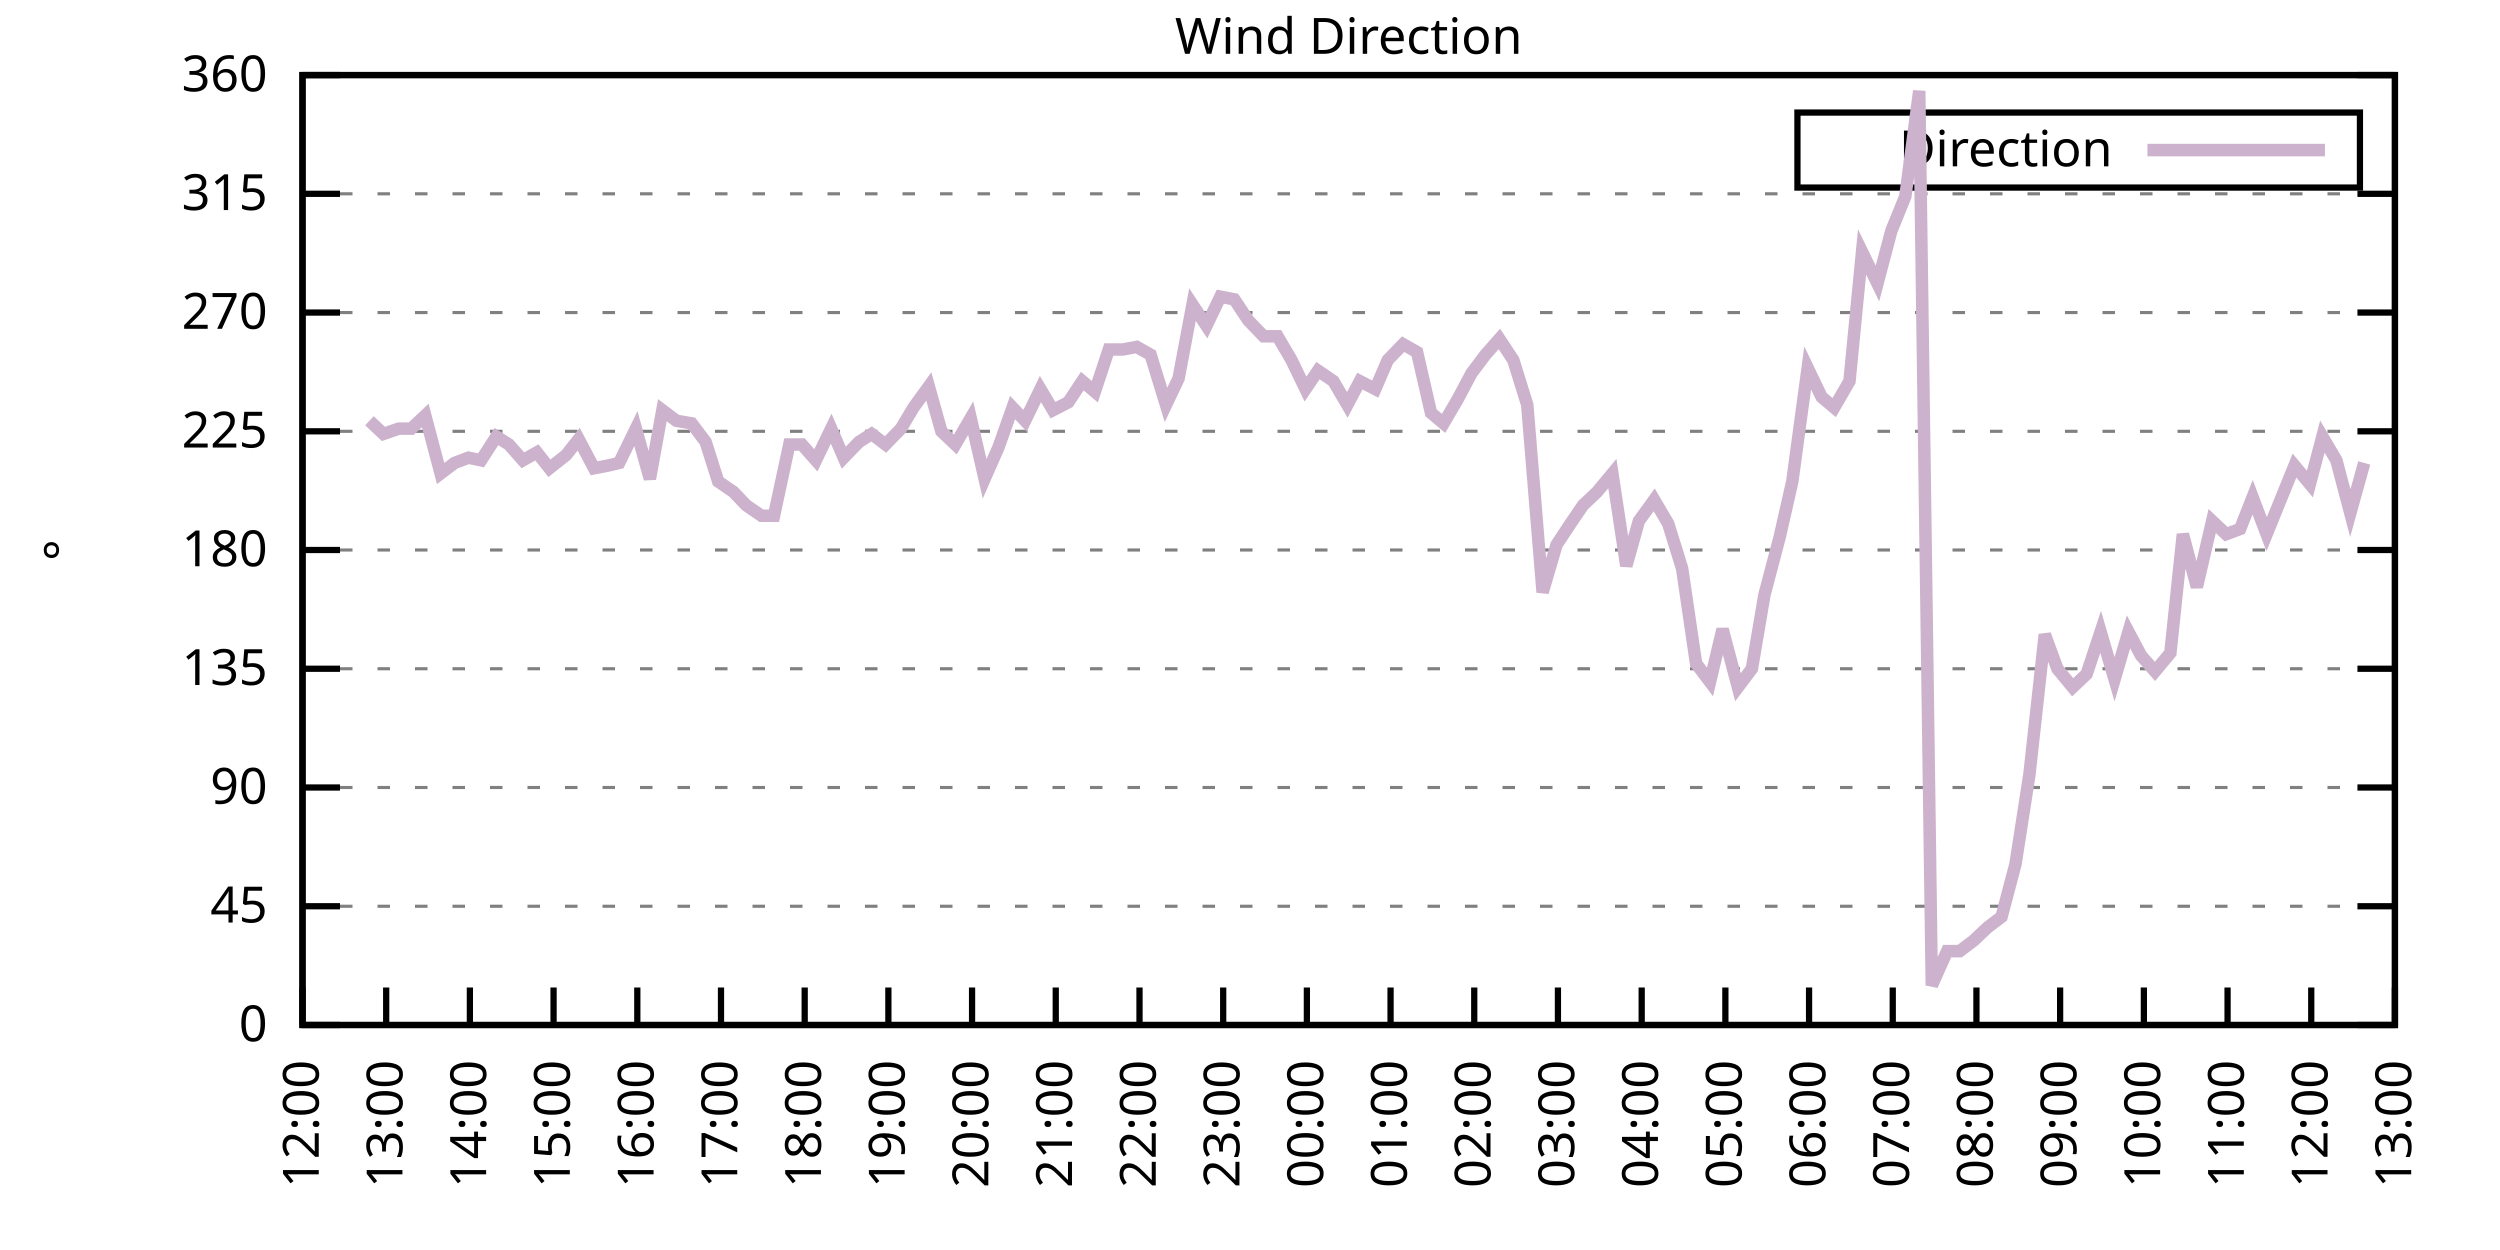
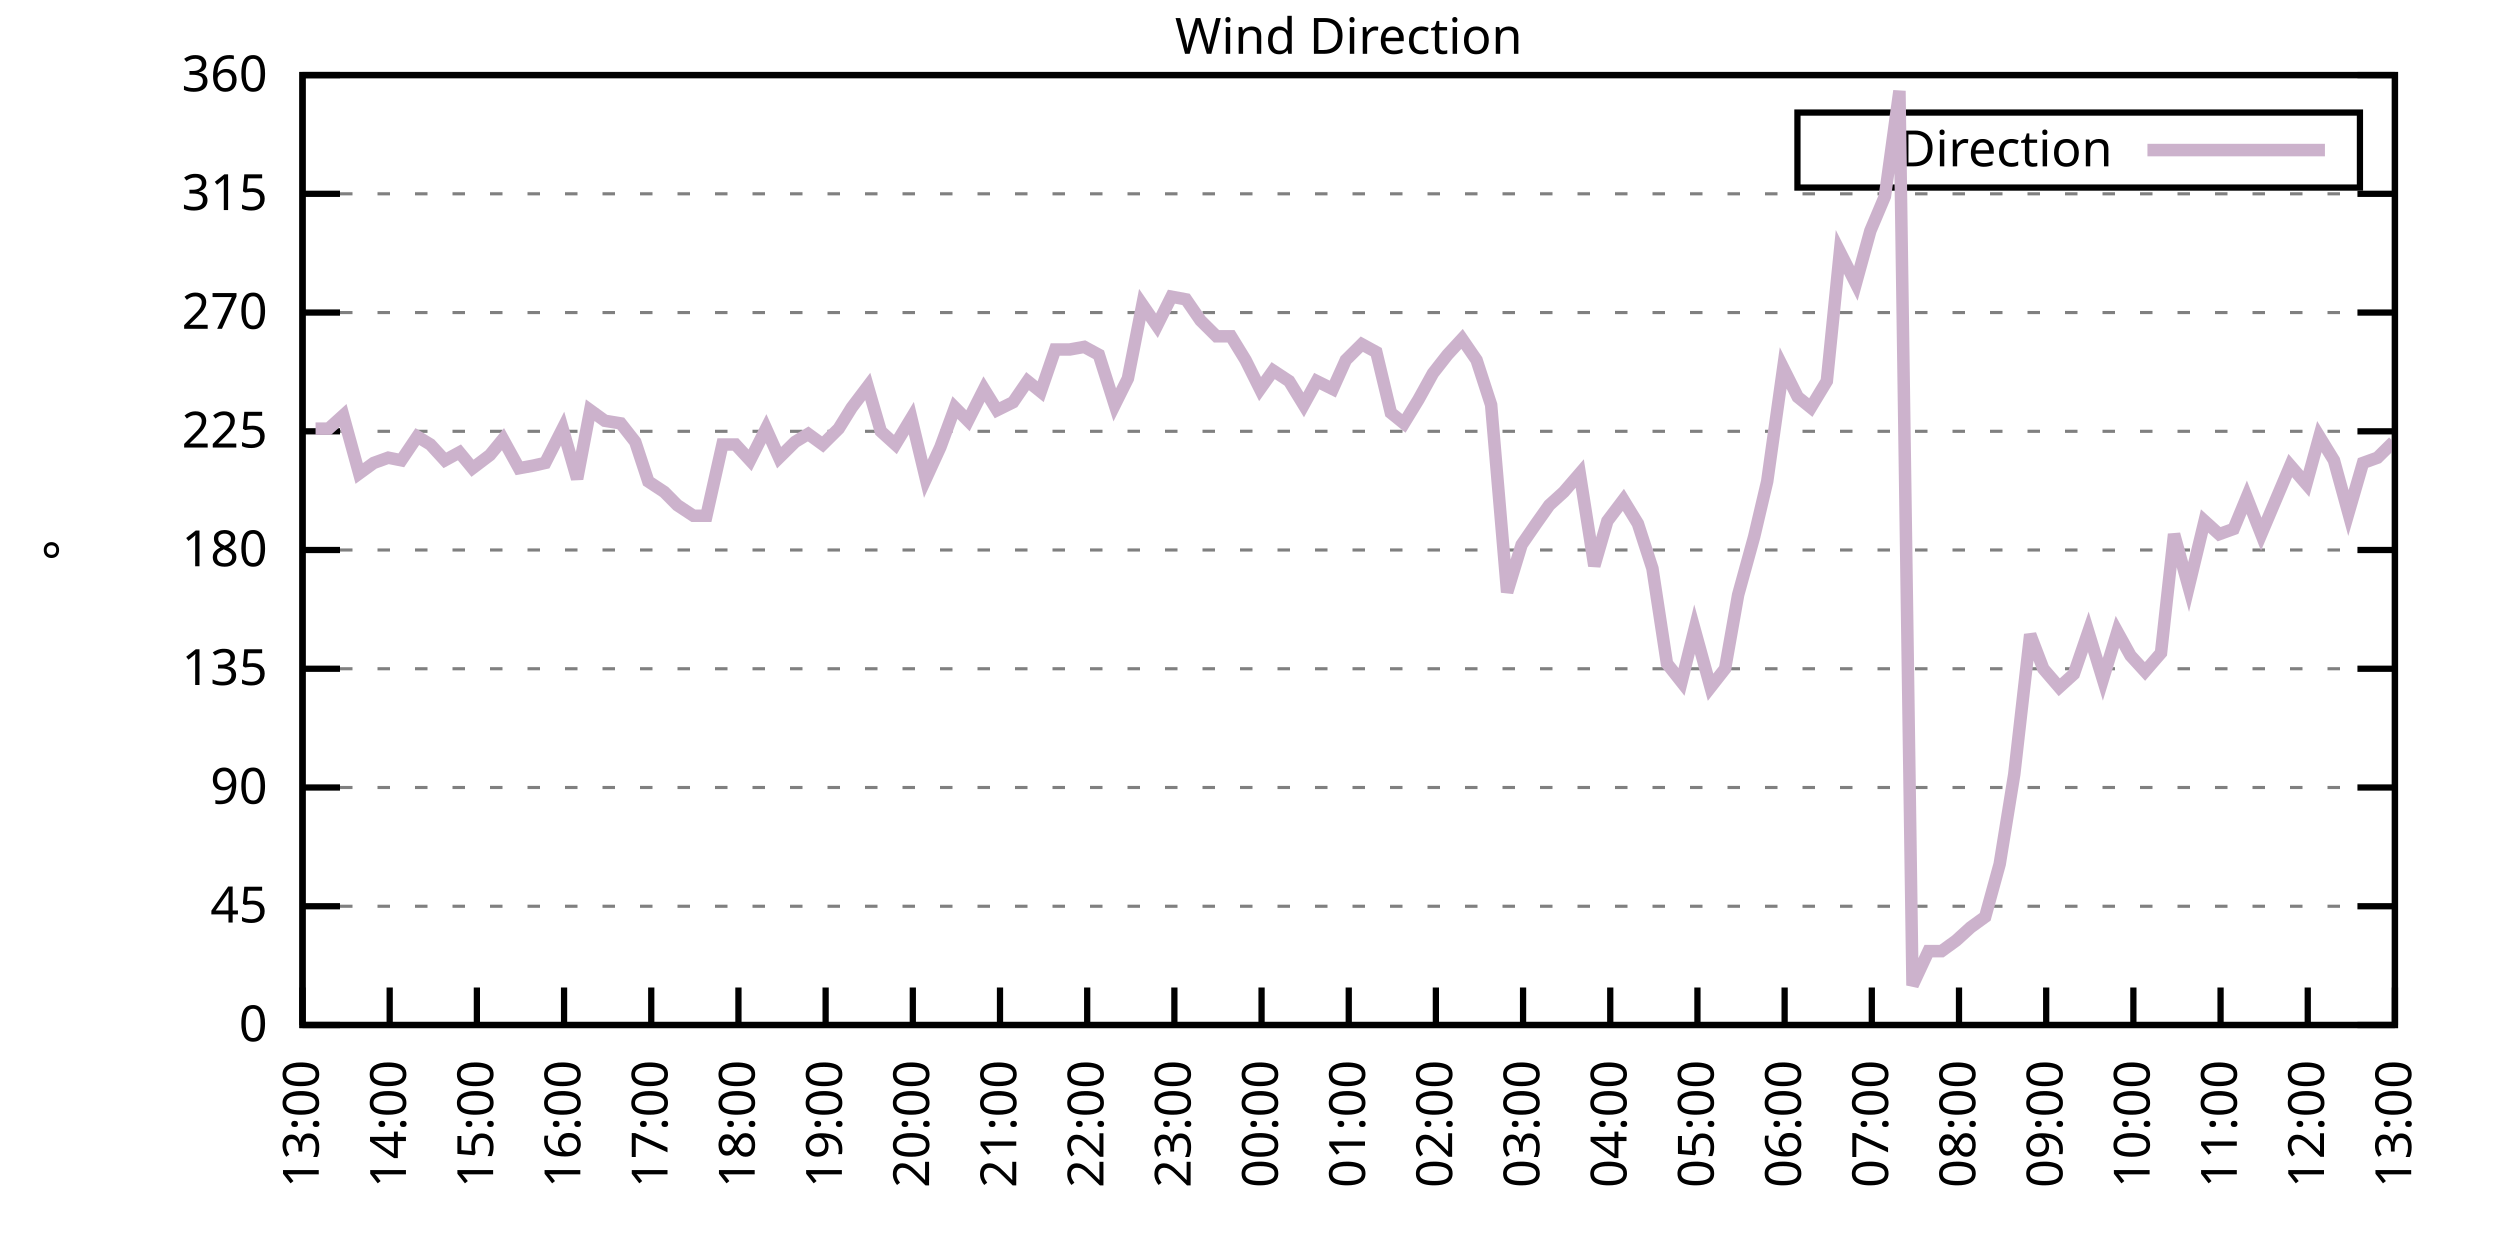
<svg xmlns="http://www.w3.org/2000/svg" xmlns:xlink="http://www.w3.org/1999/xlink" width="400" height="200" viewBox="0 0 400 200">
  <g id="gnuplot_canvas">
    <rect x="0" y="0" width="400" height="200" fill="none" />
    <defs>
      <circle id="gpDot" r="0.5" stroke-width="0.5" stroke="currentColor" />
      <path id="gpPt0" stroke-width="0.333" stroke="currentColor" d="M-1,0 h2 M0,-1 v2" />
      <path id="gpPt1" stroke-width="0.333" stroke="currentColor" d="M-1,-1 L1,1 M1,-1 L-1,1" />
      <path id="gpPt2" stroke-width="0.333" stroke="currentColor" d="M-1,0 L1,0 M0,-1 L0,1 M-1,-1 L1,1 M-1,1 L1,-1" />
      <rect id="gpPt3" stroke-width="0.333" stroke="currentColor" x="-1" y="-1" width="2" height="2" />
      <rect id="gpPt4" stroke-width="0.333" stroke="currentColor" fill="currentColor" x="-1" y="-1" width="2" height="2" />
      <circle id="gpPt5" stroke-width="0.333" stroke="currentColor" cx="0" cy="0" r="1" />
      <use xlink:href="#gpPt5" id="gpPt6" fill="currentColor" stroke="none" />
      <path id="gpPt7" stroke-width="0.333" stroke="currentColor" d="M0,-1.33 L-1.33,0.67 L1.33,0.67 z" />
      <use xlink:href="#gpPt7" id="gpPt8" fill="currentColor" stroke="none" />
      <use xlink:href="#gpPt7" id="gpPt9" stroke="currentColor" transform="rotate(180)" />
      <use xlink:href="#gpPt9" id="gpPt10" fill="currentColor" stroke="none" />
      <use xlink:href="#gpPt3" id="gpPt11" stroke="currentColor" transform="rotate(45)" />
      <use xlink:href="#gpPt11" id="gpPt12" fill="currentColor" stroke="none" />
      <path id="gpPt13" stroke-width="0.333" stroke="currentColor" d="M0,1.330 L1.265,0.411 L0.782,-1.067 L-0.782,-1.076 L-1.265,0.411 z" />
      <use xlink:href="#gpPt13" id="gpPt14" fill="currentColor" stroke="none" />
      <filter id="textbox" filterUnits="objectBoundingBox" x="0" y="0" height="1" width="1">
        <feFlood flood-color="white" flood-opacity="1" result="bgnd" />
        <feComposite in="SourceGraphic" in2="bgnd" operator="atop" />
      </filter>
      <filter id="greybox" filterUnits="objectBoundingBox" x="0" y="0" height="1" width="1">
        <feFlood flood-color="lightgrey" flood-opacity="1" result="grey" />
        <feComposite in="SourceGraphic" in2="grey" operator="atop" />
      </filter>
    </defs>
    <g fill="none" color="white" stroke="currentColor" stroke-width="1.00" stroke-linecap="butt" stroke-linejoin="miter">
</g>
    <g fill="none" color="black" stroke="currentColor" stroke-width="1.00" stroke-linecap="butt" stroke-linejoin="miter">
      <g stroke="none" shape-rendering="crispEdges">
        <polygon fill="rgb(255, 255, 255)" points="48.40,164.00 383.18,164.00 383.18,12.02 48.40,12.02 " />
      </g>
    </g>
    <g fill="none" color="black" stroke="currentColor" stroke-width="1.00" stroke-linecap="butt" stroke-linejoin="miter">
</g>
    <g fill="none" color="black" stroke="black" stroke-width="0.50" stroke-linecap="butt" stroke-linejoin="miter">
</g>
    <g fill="none" color="gray" stroke="currentColor" stroke-width="0.50" stroke-linecap="butt" stroke-linejoin="miter">
      <path stroke="gray" stroke-dasharray="2,4" class="gridline" d="M48.40,164.00 L383.19,164.00  " />
    </g>
    <g fill="none" color="gray" stroke="gray" stroke-width="1.00" stroke-linecap="butt" stroke-linejoin="miter">
</g>
    <g fill="none" color="black" stroke="currentColor" stroke-width="1.00" stroke-linecap="butt" stroke-linejoin="miter">
      <path stroke="black" d="M48.40,164.00 L54.40,164.00 M383.19,164.00 L377.19,164.00  " />
      <g transform="translate(42.80,166.60)" stroke="none" fill="black" font-family="Sans" font-size="8.00" text-anchor="end">
        <text>
          <tspan font-family="Sans"> 0</tspan>
        </text>
      </g>
    </g>
    <g fill="none" color="black" stroke="currentColor" stroke-width="1.00" stroke-linecap="butt" stroke-linejoin="miter">
</g>
    <g fill="none" color="black" stroke="black" stroke-width="0.50" stroke-linecap="butt" stroke-linejoin="miter">
</g>
    <g fill="none" color="gray" stroke="currentColor" stroke-width="0.50" stroke-linecap="butt" stroke-linejoin="miter">
      <path stroke="gray" stroke-dasharray="2,4" class="gridline" d="M48.40,145.00 L383.19,145.00  " />
    </g>
    <g fill="none" color="gray" stroke="gray" stroke-width="1.00" stroke-linecap="butt" stroke-linejoin="miter">
</g>
    <g fill="none" color="black" stroke="currentColor" stroke-width="1.00" stroke-linecap="butt" stroke-linejoin="miter">
      <path stroke="black" d="M48.40,145.00 L54.40,145.00 M383.19,145.00 L377.19,145.00  " />
      <g transform="translate(42.80,147.60)" stroke="none" fill="black" font-family="Sans" font-size="8.00" text-anchor="end">
        <text>
          <tspan font-family="Sans"> 45</tspan>
        </text>
      </g>
    </g>
    <g fill="none" color="black" stroke="currentColor" stroke-width="1.00" stroke-linecap="butt" stroke-linejoin="miter">
</g>
    <g fill="none" color="black" stroke="black" stroke-width="0.50" stroke-linecap="butt" stroke-linejoin="miter">
</g>
    <g fill="none" color="gray" stroke="currentColor" stroke-width="0.50" stroke-linecap="butt" stroke-linejoin="miter">
      <path stroke="gray" stroke-dasharray="2,4" class="gridline" d="M48.40,126.00 L383.19,126.00  " />
    </g>
    <g fill="none" color="gray" stroke="gray" stroke-width="1.00" stroke-linecap="butt" stroke-linejoin="miter">
</g>
    <g fill="none" color="black" stroke="currentColor" stroke-width="1.00" stroke-linecap="butt" stroke-linejoin="miter">
      <path stroke="black" d="M48.40,126.00 L54.40,126.00 M383.19,126.00 L377.19,126.00  " />
      <g transform="translate(42.80,128.60)" stroke="none" fill="black" font-family="Sans" font-size="8.00" text-anchor="end">
        <text>
          <tspan font-family="Sans"> 90</tspan>
        </text>
      </g>
    </g>
    <g fill="none" color="black" stroke="currentColor" stroke-width="1.00" stroke-linecap="butt" stroke-linejoin="miter">
</g>
    <g fill="none" color="black" stroke="black" stroke-width="0.50" stroke-linecap="butt" stroke-linejoin="miter">
</g>
    <g fill="none" color="gray" stroke="currentColor" stroke-width="0.50" stroke-linecap="butt" stroke-linejoin="miter">
      <path stroke="gray" stroke-dasharray="2,4" class="gridline" d="M48.40,107.00 L383.19,107.00  " />
    </g>
    <g fill="none" color="gray" stroke="gray" stroke-width="1.00" stroke-linecap="butt" stroke-linejoin="miter">
</g>
    <g fill="none" color="black" stroke="currentColor" stroke-width="1.00" stroke-linecap="butt" stroke-linejoin="miter">
      <path stroke="black" d="M48.40,107.00 L54.40,107.00 M383.19,107.00 L377.19,107.00  " />
      <g transform="translate(42.80,109.60)" stroke="none" fill="black" font-family="Sans" font-size="8.00" text-anchor="end">
        <text>
          <tspan font-family="Sans"> 135</tspan>
        </text>
      </g>
    </g>
    <g fill="none" color="black" stroke="currentColor" stroke-width="1.00" stroke-linecap="butt" stroke-linejoin="miter">
</g>
    <g fill="none" color="black" stroke="black" stroke-width="0.50" stroke-linecap="butt" stroke-linejoin="miter">
</g>
    <g fill="none" color="gray" stroke="currentColor" stroke-width="0.50" stroke-linecap="butt" stroke-linejoin="miter">
      <path stroke="gray" stroke-dasharray="2,4" class="gridline" d="M48.40,88.00 L383.19,88.00  " />
    </g>
    <g fill="none" color="gray" stroke="gray" stroke-width="1.00" stroke-linecap="butt" stroke-linejoin="miter">
</g>
    <g fill="none" color="black" stroke="currentColor" stroke-width="1.00" stroke-linecap="butt" stroke-linejoin="miter">
      <path stroke="black" d="M48.40,88.00 L54.40,88.00 M383.19,88.00 L377.19,88.00  " />
      <g transform="translate(42.80,90.60)" stroke="none" fill="black" font-family="Sans" font-size="8.00" text-anchor="end">
        <text>
          <tspan font-family="Sans"> 180</tspan>
        </text>
      </g>
    </g>
    <g fill="none" color="black" stroke="currentColor" stroke-width="1.00" stroke-linecap="butt" stroke-linejoin="miter">
</g>
    <g fill="none" color="black" stroke="black" stroke-width="0.50" stroke-linecap="butt" stroke-linejoin="miter">
</g>
    <g fill="none" color="gray" stroke="currentColor" stroke-width="0.50" stroke-linecap="butt" stroke-linejoin="miter">
      <path stroke="gray" stroke-dasharray="2,4" class="gridline" d="M48.40,69.01 L383.19,69.01  " />
    </g>
    <g fill="none" color="gray" stroke="gray" stroke-width="1.00" stroke-linecap="butt" stroke-linejoin="miter">
</g>
    <g fill="none" color="black" stroke="currentColor" stroke-width="1.00" stroke-linecap="butt" stroke-linejoin="miter">
      <path stroke="black" d="M48.40,69.01 L54.40,69.01 M383.19,69.01 L377.19,69.01  " />
      <g transform="translate(42.80,71.61)" stroke="none" fill="black" font-family="Sans" font-size="8.00" text-anchor="end">
        <text>
          <tspan font-family="Sans"> 225</tspan>
        </text>
      </g>
    </g>
    <g fill="none" color="black" stroke="currentColor" stroke-width="1.00" stroke-linecap="butt" stroke-linejoin="miter">
</g>
    <g fill="none" color="black" stroke="black" stroke-width="0.50" stroke-linecap="butt" stroke-linejoin="miter">
</g>
    <g fill="none" color="gray" stroke="currentColor" stroke-width="0.50" stroke-linecap="butt" stroke-linejoin="miter">
      <path stroke="gray" stroke-dasharray="2,4" class="gridline" d="M48.40,50.01 L383.19,50.01  " />
    </g>
    <g fill="none" color="gray" stroke="gray" stroke-width="1.00" stroke-linecap="butt" stroke-linejoin="miter">
</g>
    <g fill="none" color="black" stroke="currentColor" stroke-width="1.00" stroke-linecap="butt" stroke-linejoin="miter">
      <path stroke="black" d="M48.40,50.01 L54.40,50.01 M383.19,50.01 L377.19,50.01  " />
      <g transform="translate(42.80,52.61)" stroke="none" fill="black" font-family="Sans" font-size="8.00" text-anchor="end">
        <text>
          <tspan font-family="Sans"> 270</tspan>
        </text>
      </g>
    </g>
    <g fill="none" color="black" stroke="currentColor" stroke-width="1.00" stroke-linecap="butt" stroke-linejoin="miter">
</g>
    <g fill="none" color="black" stroke="black" stroke-width="0.50" stroke-linecap="butt" stroke-linejoin="miter">
</g>
    <g fill="none" color="gray" stroke="currentColor" stroke-width="0.50" stroke-linecap="butt" stroke-linejoin="miter">
      <path stroke="gray" stroke-dasharray="2,4" class="gridline" d="M48.40,31.01 L383.19,31.01  " />
    </g>
    <g fill="none" color="gray" stroke="gray" stroke-width="1.00" stroke-linecap="butt" stroke-linejoin="miter">
</g>
    <g fill="none" color="black" stroke="currentColor" stroke-width="1.00" stroke-linecap="butt" stroke-linejoin="miter">
      <path stroke="black" d="M48.40,31.01 L54.40,31.01 M383.19,31.01 L377.19,31.01  " />
      <g transform="translate(42.80,33.61)" stroke="none" fill="black" font-family="Sans" font-size="8.00" text-anchor="end">
        <text>
          <tspan font-family="Sans"> 315</tspan>
        </text>
      </g>
    </g>
    <g fill="none" color="black" stroke="currentColor" stroke-width="1.00" stroke-linecap="butt" stroke-linejoin="miter">
</g>
    <g fill="none" color="black" stroke="black" stroke-width="0.50" stroke-linecap="butt" stroke-linejoin="miter">
</g>
    <g fill="none" color="gray" stroke="currentColor" stroke-width="0.50" stroke-linecap="butt" stroke-linejoin="miter">
      <path stroke="gray" stroke-dasharray="2,4" class="gridline" d="M48.40,12.01 L383.19,12.01  " />
    </g>
    <g fill="none" color="gray" stroke="gray" stroke-width="1.00" stroke-linecap="butt" stroke-linejoin="miter">
</g>
    <g fill="none" color="black" stroke="currentColor" stroke-width="1.00" stroke-linecap="butt" stroke-linejoin="miter">
      <path stroke="black" d="M48.40,12.01 L54.40,12.01 M383.19,12.01 L377.19,12.01  " />
      <g transform="translate(42.80,14.61)" stroke="none" fill="black" font-family="Sans" font-size="8.00" text-anchor="end">
        <text>
          <tspan font-family="Sans"> 360</tspan>
        </text>
      </g>
    </g>
    <g fill="none" color="black" stroke="currentColor" stroke-width="1.00" stroke-linecap="butt" stroke-linejoin="miter">
      <path stroke="black" d="M48.40,164.00 L48.40,158.00  " />
      <g transform="translate(51.00,169.60) rotate(270.00)" stroke="none" fill="black" font-family="Sans" font-size="8.00" text-anchor="end">
        <text>
-           <tspan font-family="Sans">12:00</tspan>
-         </text>
-       </g>
-     </g>
-     <g fill="none" color="black" stroke="currentColor" stroke-width="1.00" stroke-linecap="butt" stroke-linejoin="miter">
-       <path stroke="black" d="M61.79,164.00 L61.79,158.00  " />
-       <g transform="translate(64.39,169.60) rotate(270.00)" stroke="none" fill="black" font-family="Sans" font-size="8.00" text-anchor="end">
-         <text>
          <tspan font-family="Sans">13:00</tspan>
        </text>
      </g>
    </g>
    <g fill="none" color="black" stroke="currentColor" stroke-width="1.00" stroke-linecap="butt" stroke-linejoin="miter">
-       <path stroke="black" d="M75.18,164.00 L75.18,158.00  " />
-       <g transform="translate(77.78,169.60) rotate(270.00)" stroke="none" fill="black" font-family="Sans" font-size="8.00" text-anchor="end">
+       <path stroke="black" d="M62.35,164.00 L62.35,158.00  " />
+       <g transform="translate(64.95,169.60) rotate(270.00)" stroke="none" fill="black" font-family="Sans" font-size="8.00" text-anchor="end">
        <text>
          <tspan font-family="Sans">14:00</tspan>
        </text>
      </g>
    </g>
    <g fill="none" color="black" stroke="currentColor" stroke-width="1.00" stroke-linecap="butt" stroke-linejoin="miter">
-       <path stroke="black" d="M88.57,164.00 L88.57,158.00  " />
-       <g transform="translate(91.17,169.60) rotate(270.00)" stroke="none" fill="black" font-family="Sans" font-size="8.00" text-anchor="end">
+       <path stroke="black" d="M76.30,164.00 L76.30,158.00  " />
+       <g transform="translate(78.90,169.60) rotate(270.00)" stroke="none" fill="black" font-family="Sans" font-size="8.00" text-anchor="end">
        <text>
          <tspan font-family="Sans">15:00</tspan>
        </text>
      </g>
    </g>
    <g fill="none" color="black" stroke="currentColor" stroke-width="1.00" stroke-linecap="butt" stroke-linejoin="miter">
-       <path stroke="black" d="M101.97,164.00 L101.97,158.00  " />
-       <g transform="translate(104.57,169.60) rotate(270.00)" stroke="none" fill="black" font-family="Sans" font-size="8.00" text-anchor="end">
+       <path stroke="black" d="M90.25,164.00 L90.25,158.00  " />
+       <g transform="translate(92.85,169.60) rotate(270.00)" stroke="none" fill="black" font-family="Sans" font-size="8.00" text-anchor="end">
        <text>
          <tspan font-family="Sans">16:00</tspan>
        </text>
      </g>
    </g>
    <g fill="none" color="black" stroke="currentColor" stroke-width="1.00" stroke-linecap="butt" stroke-linejoin="miter">
-       <path stroke="black" d="M115.36,164.00 L115.36,158.00  " />
-       <g transform="translate(117.96,169.60) rotate(270.00)" stroke="none" fill="black" font-family="Sans" font-size="8.00" text-anchor="end">
+       <path stroke="black" d="M104.20,164.00 L104.20,158.00  " />
+       <g transform="translate(106.80,169.60) rotate(270.00)" stroke="none" fill="black" font-family="Sans" font-size="8.00" text-anchor="end">
        <text>
          <tspan font-family="Sans">17:00</tspan>
        </text>
      </g>
    </g>
    <g fill="none" color="black" stroke="currentColor" stroke-width="1.00" stroke-linecap="butt" stroke-linejoin="miter">
-       <path stroke="black" d="M128.75,164.00 L128.75,158.00  " />
-       <g transform="translate(131.35,169.60) rotate(270.00)" stroke="none" fill="black" font-family="Sans" font-size="8.00" text-anchor="end">
+       <path stroke="black" d="M118.15,164.00 L118.15,158.00  " />
+       <g transform="translate(120.75,169.60) rotate(270.00)" stroke="none" fill="black" font-family="Sans" font-size="8.00" text-anchor="end">
        <text>
          <tspan font-family="Sans">18:00</tspan>
        </text>
      </g>
    </g>
    <g fill="none" color="black" stroke="currentColor" stroke-width="1.00" stroke-linecap="butt" stroke-linejoin="miter">
-       <path stroke="black" d="M142.14,164.00 L142.14,158.00  " />
-       <g transform="translate(144.74,169.60) rotate(270.00)" stroke="none" fill="black" font-family="Sans" font-size="8.00" text-anchor="end">
+       <path stroke="black" d="M132.10,164.00 L132.10,158.00  " />
+       <g transform="translate(134.70,169.60) rotate(270.00)" stroke="none" fill="black" font-family="Sans" font-size="8.00" text-anchor="end">
        <text>
          <tspan font-family="Sans">19:00</tspan>
        </text>
      </g>
    </g>
    <g fill="none" color="black" stroke="currentColor" stroke-width="1.00" stroke-linecap="butt" stroke-linejoin="miter">
-       <path stroke="black" d="M155.53,164.00 L155.53,158.00  " />
-       <g transform="translate(158.13,169.60) rotate(270.00)" stroke="none" fill="black" font-family="Sans" font-size="8.00" text-anchor="end">
+       <path stroke="black" d="M146.05,164.00 L146.05,158.00  " />
+       <g transform="translate(148.65,169.60) rotate(270.00)" stroke="none" fill="black" font-family="Sans" font-size="8.00" text-anchor="end">
        <text>
          <tspan font-family="Sans">20:00</tspan>
        </text>
      </g>
    </g>
    <g fill="none" color="black" stroke="currentColor" stroke-width="1.00" stroke-linecap="butt" stroke-linejoin="miter">
-       <path stroke="black" d="M168.92,164.00 L168.92,158.00  " />
-       <g transform="translate(171.52,169.60) rotate(270.00)" stroke="none" fill="black" font-family="Sans" font-size="8.00" text-anchor="end">
+       <path stroke="black" d="M160.00,164.00 L160.00,158.00  " />
+       <g transform="translate(162.60,169.60) rotate(270.00)" stroke="none" fill="black" font-family="Sans" font-size="8.00" text-anchor="end">
        <text>
          <tspan font-family="Sans">21:00</tspan>
        </text>
      </g>
    </g>
    <g fill="none" color="black" stroke="currentColor" stroke-width="1.00" stroke-linecap="butt" stroke-linejoin="miter">
-       <path stroke="black" d="M182.32,164.00 L182.32,158.00  " />
-       <g transform="translate(184.92,169.60) rotate(270.00)" stroke="none" fill="black" font-family="Sans" font-size="8.00" text-anchor="end">
+       <path stroke="black" d="M173.95,164.00 L173.95,158.00  " />
+       <g transform="translate(176.55,169.60) rotate(270.00)" stroke="none" fill="black" font-family="Sans" font-size="8.00" text-anchor="end">
        <text>
          <tspan font-family="Sans">22:00</tspan>
        </text>
      </g>
    </g>
    <g fill="none" color="black" stroke="currentColor" stroke-width="1.00" stroke-linecap="butt" stroke-linejoin="miter">
-       <path stroke="black" d="M195.71,164.00 L195.71,158.00  " />
-       <g transform="translate(198.31,169.60) rotate(270.00)" stroke="none" fill="black" font-family="Sans" font-size="8.00" text-anchor="end">
+       <path stroke="black" d="M187.90,164.00 L187.90,158.00  " />
+       <g transform="translate(190.50,169.60) rotate(270.00)" stroke="none" fill="black" font-family="Sans" font-size="8.00" text-anchor="end">
        <text>
          <tspan font-family="Sans">23:00</tspan>
        </text>
      </g>
    </g>
    <g fill="none" color="black" stroke="currentColor" stroke-width="1.00" stroke-linecap="butt" stroke-linejoin="miter">
-       <path stroke="black" d="M209.10,164.00 L209.10,158.00  " />
-       <g transform="translate(211.70,169.60) rotate(270.00)" stroke="none" fill="black" font-family="Sans" font-size="8.00" text-anchor="end">
+       <path stroke="black" d="M201.85,164.00 L201.85,158.00  " />
+       <g transform="translate(204.45,169.60) rotate(270.00)" stroke="none" fill="black" font-family="Sans" font-size="8.00" text-anchor="end">
        <text>
          <tspan font-family="Sans">00:00</tspan>
        </text>
      </g>
    </g>
    <g fill="none" color="black" stroke="currentColor" stroke-width="1.00" stroke-linecap="butt" stroke-linejoin="miter">
-       <path stroke="black" d="M222.49,164.00 L222.49,158.00  " />
-       <g transform="translate(225.09,169.60) rotate(270.00)" stroke="none" fill="black" font-family="Sans" font-size="8.00" text-anchor="end">
+       <path stroke="black" d="M215.80,164.00 L215.80,158.00  " />
+       <g transform="translate(218.40,169.60) rotate(270.00)" stroke="none" fill="black" font-family="Sans" font-size="8.00" text-anchor="end">
        <text>
          <tspan font-family="Sans">01:00</tspan>
        </text>
      </g>
    </g>
    <g fill="none" color="black" stroke="currentColor" stroke-width="1.00" stroke-linecap="butt" stroke-linejoin="miter">
-       <path stroke="black" d="M235.88,164.00 L235.88,158.00  " />
-       <g transform="translate(238.48,169.60) rotate(270.00)" stroke="none" fill="black" font-family="Sans" font-size="8.00" text-anchor="end">
+       <path stroke="black" d="M229.74,164.00 L229.74,158.00  " />
+       <g transform="translate(232.34,169.60) rotate(270.00)" stroke="none" fill="black" font-family="Sans" font-size="8.00" text-anchor="end">
        <text>
          <tspan font-family="Sans">02:00</tspan>
        </text>
      </g>
    </g>
    <g fill="none" color="black" stroke="currentColor" stroke-width="1.00" stroke-linecap="butt" stroke-linejoin="miter">
-       <path stroke="black" d="M249.27,164.00 L249.27,158.00  " />
-       <g transform="translate(251.87,169.60) rotate(270.00)" stroke="none" fill="black" font-family="Sans" font-size="8.00" text-anchor="end">
+       <path stroke="black" d="M243.69,164.00 L243.69,158.00  " />
+       <g transform="translate(246.29,169.60) rotate(270.00)" stroke="none" fill="black" font-family="Sans" font-size="8.00" text-anchor="end">
        <text>
          <tspan font-family="Sans">03:00</tspan>
        </text>
      </g>
    </g>
    <g fill="none" color="black" stroke="currentColor" stroke-width="1.00" stroke-linecap="butt" stroke-linejoin="miter">
-       <path stroke="black" d="M262.67,164.00 L262.67,158.00  " />
-       <g transform="translate(265.27,169.60) rotate(270.00)" stroke="none" fill="black" font-family="Sans" font-size="8.00" text-anchor="end">
+       <path stroke="black" d="M257.64,164.00 L257.64,158.00  " />
+       <g transform="translate(260.24,169.60) rotate(270.00)" stroke="none" fill="black" font-family="Sans" font-size="8.00" text-anchor="end">
        <text>
          <tspan font-family="Sans">04:00</tspan>
        </text>
      </g>
    </g>
    <g fill="none" color="black" stroke="currentColor" stroke-width="1.00" stroke-linecap="butt" stroke-linejoin="miter">
-       <path stroke="black" d="M276.06,164.00 L276.06,158.00  " />
-       <g transform="translate(278.66,169.60) rotate(270.00)" stroke="none" fill="black" font-family="Sans" font-size="8.00" text-anchor="end">
+       <path stroke="black" d="M271.59,164.00 L271.59,158.00  " />
+       <g transform="translate(274.19,169.60) rotate(270.00)" stroke="none" fill="black" font-family="Sans" font-size="8.00" text-anchor="end">
        <text>
          <tspan font-family="Sans">05:00</tspan>
        </text>
      </g>
    </g>
    <g fill="none" color="black" stroke="currentColor" stroke-width="1.00" stroke-linecap="butt" stroke-linejoin="miter">
-       <path stroke="black" d="M289.45,164.00 L289.45,158.00  " />
-       <g transform="translate(292.05,169.60) rotate(270.00)" stroke="none" fill="black" font-family="Sans" font-size="8.00" text-anchor="end">
+       <path stroke="black" d="M285.54,164.00 L285.54,158.00  " />
+       <g transform="translate(288.14,169.60) rotate(270.00)" stroke="none" fill="black" font-family="Sans" font-size="8.00" text-anchor="end">
        <text>
          <tspan font-family="Sans">06:00</tspan>
        </text>
      </g>
    </g>
    <g fill="none" color="black" stroke="currentColor" stroke-width="1.00" stroke-linecap="butt" stroke-linejoin="miter">
-       <path stroke="black" d="M302.84,164.00 L302.84,158.00  " />
-       <g transform="translate(305.44,169.60) rotate(270.00)" stroke="none" fill="black" font-family="Sans" font-size="8.00" text-anchor="end">
+       <path stroke="black" d="M299.49,164.00 L299.49,158.00  " />
+       <g transform="translate(302.09,169.60) rotate(270.00)" stroke="none" fill="black" font-family="Sans" font-size="8.00" text-anchor="end">
        <text>
          <tspan font-family="Sans">07:00</tspan>
        </text>
      </g>
    </g>
    <g fill="none" color="black" stroke="currentColor" stroke-width="1.00" stroke-linecap="butt" stroke-linejoin="miter">
-       <path stroke="black" d="M316.23,164.00 L316.23,158.00  " />
-       <g transform="translate(318.83,169.60) rotate(270.00)" stroke="none" fill="black" font-family="Sans" font-size="8.00" text-anchor="end">
+       <path stroke="black" d="M313.44,164.00 L313.44,158.00  " />
+       <g transform="translate(316.04,169.60) rotate(270.00)" stroke="none" fill="black" font-family="Sans" font-size="8.00" text-anchor="end">
        <text>
          <tspan font-family="Sans">08:00</tspan>
        </text>
      </g>
    </g>
    <g fill="none" color="black" stroke="currentColor" stroke-width="1.00" stroke-linecap="butt" stroke-linejoin="miter">
-       <path stroke="black" d="M329.62,164.00 L329.62,158.00  " />
-       <g transform="translate(332.22,169.60) rotate(270.00)" stroke="none" fill="black" font-family="Sans" font-size="8.00" text-anchor="end">
+       <path stroke="black" d="M327.39,164.00 L327.39,158.00  " />
+       <g transform="translate(329.99,169.60) rotate(270.00)" stroke="none" fill="black" font-family="Sans" font-size="8.00" text-anchor="end">
        <text>
          <tspan font-family="Sans">09:00</tspan>
        </text>
      </g>
    </g>
    <g fill="none" color="black" stroke="currentColor" stroke-width="1.00" stroke-linecap="butt" stroke-linejoin="miter">
-       <path stroke="black" d="M343.02,164.00 L343.02,158.00  " />
-       <g transform="translate(345.62,169.60) rotate(270.00)" stroke="none" fill="black" font-family="Sans" font-size="8.00" text-anchor="end">
+       <path stroke="black" d="M341.34,164.00 L341.34,158.00  " />
+       <g transform="translate(343.94,169.60) rotate(270.00)" stroke="none" fill="black" font-family="Sans" font-size="8.00" text-anchor="end">
        <text>
          <tspan font-family="Sans">10:00</tspan>
        </text>
      </g>
    </g>
    <g fill="none" color="black" stroke="currentColor" stroke-width="1.00" stroke-linecap="butt" stroke-linejoin="miter">
-       <path stroke="black" d="M356.41,164.00 L356.41,158.00  " />
-       <g transform="translate(359.01,169.60) rotate(270.00)" stroke="none" fill="black" font-family="Sans" font-size="8.00" text-anchor="end">
+       <path stroke="black" d="M355.29,164.00 L355.29,158.00  " />
+       <g transform="translate(357.89,169.60) rotate(270.00)" stroke="none" fill="black" font-family="Sans" font-size="8.00" text-anchor="end">
        <text>
          <tspan font-family="Sans">11:00</tspan>
        </text>
      </g>
    </g>
    <g fill="none" color="black" stroke="currentColor" stroke-width="1.00" stroke-linecap="butt" stroke-linejoin="miter">
-       <path stroke="black" d="M369.80,164.00 L369.80,158.00  " />
-       <g transform="translate(372.40,169.60) rotate(270.00)" stroke="none" fill="black" font-family="Sans" font-size="8.00" text-anchor="end">
+       <path stroke="black" d="M369.24,164.00 L369.24,158.00  " />
+       <g transform="translate(371.84,169.60) rotate(270.00)" stroke="none" fill="black" font-family="Sans" font-size="8.00" text-anchor="end">
        <text>
          <tspan font-family="Sans">12:00</tspan>
        </text>
      </g>
    </g>
    <g fill="none" color="black" stroke="currentColor" stroke-width="1.00" stroke-linecap="butt" stroke-linejoin="miter">
      <path stroke="black" d="M383.19,164.00 L383.19,158.00  " />
      <g transform="translate(385.79,169.60) rotate(270.00)" stroke="none" fill="black" font-family="Sans" font-size="8.00" text-anchor="end">
        <text>
          <tspan font-family="Sans">13:00</tspan>
        </text>
      </g>
    </g>
    <g fill="none" color="black" stroke="currentColor" stroke-width="1.00" stroke-linecap="butt" stroke-linejoin="miter">
</g>
    <g fill="none" color="black" stroke="currentColor" stroke-width="1.00" stroke-linecap="butt" stroke-linejoin="miter">
      <path stroke="black" d="M48.40,12.01 L48.40,164.00 L383.19,164.00 L383.19,12.01 L48.40,12.01 Z  " />
    </g>
    <g fill="none" color="black" stroke="currentColor" stroke-width="1.00" stroke-linecap="butt" stroke-linejoin="miter">
</g>
    <g fill="none" color="black" stroke="currentColor" stroke-width="1.00" stroke-linecap="butt" stroke-linejoin="miter">
      <path stroke="black" d="M287.59,30.01 L287.59,18.01 L377.59,18.01 L377.59,30.01 L287.59,30.01 Z  " />
    </g>
    <g id="Wind_direction_plot_1">
      <g fill="none" color="white" stroke="black" stroke-width="2.00" stroke-linecap="butt" stroke-linejoin="miter">
</g>
      <g fill="none" color="black" stroke="currentColor" stroke-width="2.00" stroke-linecap="butt" stroke-linejoin="miter">
        <g transform="translate(337.99,26.61)" stroke="none" fill="black" font-family="Sans" font-size="8.00" text-anchor="end">
          <text>
            <tspan font-family="Sans">Direction</tspan>
          </text>
        </g>
      </g>
      <g fill="none" color="black" stroke="currentColor" stroke-width="2.00" stroke-linecap="butt" stroke-linejoin="miter">
-         <path stroke="rgb(204, 178, 204)" d="M343.59,24.01 L371.99,24.01 M59.11,67.32 L61.35,69.43 L63.80,68.58 L65.81,68.58 L68.04,66.47 L70.50,75.76   L72.73,74.07 L74.96,73.23 L76.97,73.65 L79.42,69.85 L81.43,71.12 L83.66,73.65 L85.90,72.38 L87.91,74.92   L90.58,72.81 L92.59,70.27 L95.05,74.92 L97.28,74.49 L99.06,74.07 L101.74,68.58 L103.98,76.61 L105.98,65.63   L108.22,67.32 L110.67,67.74 L112.90,70.70 L114.91,77.03 L117.37,78.72 L119.38,80.83 L121.83,82.52 L123.84,82.52   L126.29,71.12 L128.30,71.12 L130.54,73.65 L132.99,68.58 L135.00,73.23 L137.45,70.70 L139.46,69.43 L141.69,71.12   L144.15,68.58 L146.16,65.21 L148.61,61.83 L150.62,69.01 L152.85,71.12 L155.31,66.90 L157.54,76.61 L159.77,71.54   L162.01,65.21 L164.01,67.32 L166.47,62.25 L168.48,65.63 L170.93,64.36 L173.17,60.98 L175.17,62.67 L177.41,55.92   L179.64,55.92 L181.87,55.50 L184.10,56.76 L186.56,64.78 L188.57,60.56 L190.80,48.74 L193.03,52.12 L195.26,47.47   L197.49,47.90 L199.73,51.27 L202.18,53.81 L204.41,53.81 L206.64,57.61 L208.88,62.25 L210.88,59.30 L213.34,60.98   L215.57,64.78 L217.58,60.98 L220.04,62.25 L222.04,57.61 L224.50,55.07 L226.73,56.34 L228.96,66.05 L230.97,67.74   L233.20,63.94 L235.44,59.72 L237.67,56.76 L239.90,54.23 L242.13,57.61 L244.36,64.78 L246.82,94.76 L249.05,87.16   L251.28,83.78 L253.29,80.83 L255.52,78.72 L257.98,75.76 L260.21,90.54 L262.22,83.36 L264.67,79.98 L266.91,83.78   L269.14,90.96 L271.37,106.16 L273.60,109.11 L275.61,100.67 L278.07,109.96 L280.30,107.00 L282.31,95.18 L284.76,85.89   L286.77,77.03 L289.23,58.87 L291.46,63.52 L293.47,65.21 L295.92,60.98 L297.93,40.30 L300.39,45.36 L302.62,36.92   L304.85,31.43 L307.08,14.54 L309.09,157.67 L311.54,152.18 L313.55,152.18 L315.79,150.49 L318.02,148.38 L320.25,146.69   L322.48,138.25 L324.71,123.89 L327.17,101.52 L329.18,107.00 L331.63,109.96 L333.86,107.85 L336.10,101.09 L338.33,108.69   L340.56,101.09 L342.57,104.89 L344.80,107.43 L347.26,104.47 L349.26,85.47 L351.50,93.92 L353.95,83.36 L356.18,85.47   L358.42,84.63 L360.42,79.56 L362.66,85.47 L367.12,74.49 L369.58,77.45 L371.58,69.85 L373.82,73.65 L376.05,82.09   L378.28,74.07  " />
+         <path stroke="rgb(204, 178, 204)" d="M343.59,24.01 L371.99,24.01 M50.49,68.58 L52.58,68.58 L54.91,66.47 L57.47,75.76 L59.79,74.07 L62.12,73.23   L64.21,73.65 L66.77,69.85 L68.86,71.12 L71.18,73.65 L73.51,72.38 L75.60,74.92 L78.39,72.81 L80.48,70.27   L83.04,74.92 L85.37,74.49 L87.23,74.07 L90.02,68.58 L92.34,76.61 L94.43,65.63 L96.76,67.32 L99.32,67.74   L101.64,70.70 L103.73,77.03 L106.29,78.72 L108.38,80.83 L110.94,82.52 L113.03,82.52 L115.59,71.12 L117.68,71.12   L120.01,73.65 L122.57,68.58 L124.66,73.23 L127.22,70.70 L129.31,69.43 L131.63,71.12 L134.19,68.58 L136.28,65.21   L138.84,61.83 L140.93,69.01 L143.26,71.12 L145.81,66.90 L148.14,76.61 L150.46,71.54 L152.79,65.21 L154.88,67.32   L157.44,62.25 L159.53,65.63 L162.09,64.36 L164.41,60.98 L166.51,62.67 L168.83,55.92 L171.16,55.92 L173.48,55.50   L175.81,56.76 L178.36,64.78 L180.46,60.56 L182.78,48.74 L185.11,52.12 L187.43,47.47 L189.76,47.90 L192.08,51.27   L194.64,53.81 L196.96,53.81 L199.29,57.61 L201.61,62.25 L203.71,59.30 L206.26,60.98 L208.59,64.78 L210.68,60.98   L213.24,62.25 L215.33,57.61 L217.89,55.07 L220.21,56.34 L222.54,66.05 L224.63,67.74 L226.95,63.94 L229.28,59.72   L231.60,56.76 L233.93,54.23 L236.25,57.61 L238.58,64.78 L241.14,94.76 L243.46,87.16 L245.79,83.78 L247.88,80.83   L250.20,78.72 L252.76,75.76 L255.09,90.54 L257.18,83.36 L259.74,79.98 L262.06,83.78 L264.39,90.96 L266.71,106.16   L269.04,109.11 L271.13,100.67 L273.69,109.96 L276.01,107.00 L278.10,95.18 L280.66,85.89 L282.75,77.03 L285.31,58.87   L287.64,63.52 L289.73,65.21 L292.29,60.98 L294.38,40.30 L296.94,45.36 L299.26,36.92 L301.58,31.43 L303.91,14.54   L306.00,157.67 L308.56,152.18 L310.65,152.18 L312.98,150.49 L315.30,148.38 L317.63,146.69 L319.95,138.25 L322.28,123.89   L324.83,101.52 L326.93,107.00 L329.48,109.96 L331.81,107.85 L334.13,101.09 L336.46,108.69 L338.78,101.09 L340.88,104.89   L343.20,107.43 L345.76,104.47 L347.85,85.47 L350.18,93.92 L352.73,83.36 L355.06,85.47 L357.38,84.63 L359.48,79.56   L361.80,85.47 L366.45,74.49 L369.01,77.45 L371.10,69.85 L373.43,73.65 L375.75,82.09 L378.08,74.07 L380.40,73.23   L382.96,70.70  " />
      </g>
    </g>
    <g fill="none" color="black" stroke="currentColor" stroke-width="2.00" stroke-linecap="butt" stroke-linejoin="miter">
</g>
    <g fill="none" color="black" stroke="black" stroke-width="1.00" stroke-linecap="butt" stroke-linejoin="miter">
</g>
    <g fill="none" color="black" stroke="currentColor" stroke-width="1.00" stroke-linecap="butt" stroke-linejoin="miter">
      <path stroke="black" d="M48.40,12.01 L48.40,164.00 L383.19,164.00 L383.19,12.01 L48.40,12.01 Z  " />
      <g transform="translate(12.80,88.01) rotate(270.00)" stroke="none" fill="black" font-family="Sans" font-size="8.00" text-anchor="middle">
        <text>
          <tspan font-family="Sans">°</tspan>
        </text>
      </g>
    </g>
    <g fill="none" color="black" stroke="currentColor" stroke-width="1.00" stroke-linecap="butt" stroke-linejoin="miter">
</g>
    <g fill="none" color="black" stroke="currentColor" stroke-width="1.00" stroke-linecap="butt" stroke-linejoin="miter">
      <g transform="translate(215.79,8.61)" stroke="none" fill="black" font-family="Sans" font-size="8.00" text-anchor="middle">
        <text>
          <tspan font-family="Sans">Wind Direction</tspan>
        </text>
      </g>
    </g>
    <g fill="none" color="black" stroke="currentColor" stroke-width="1.00" stroke-linecap="butt" stroke-linejoin="miter">
</g>
  </g>
</svg>
